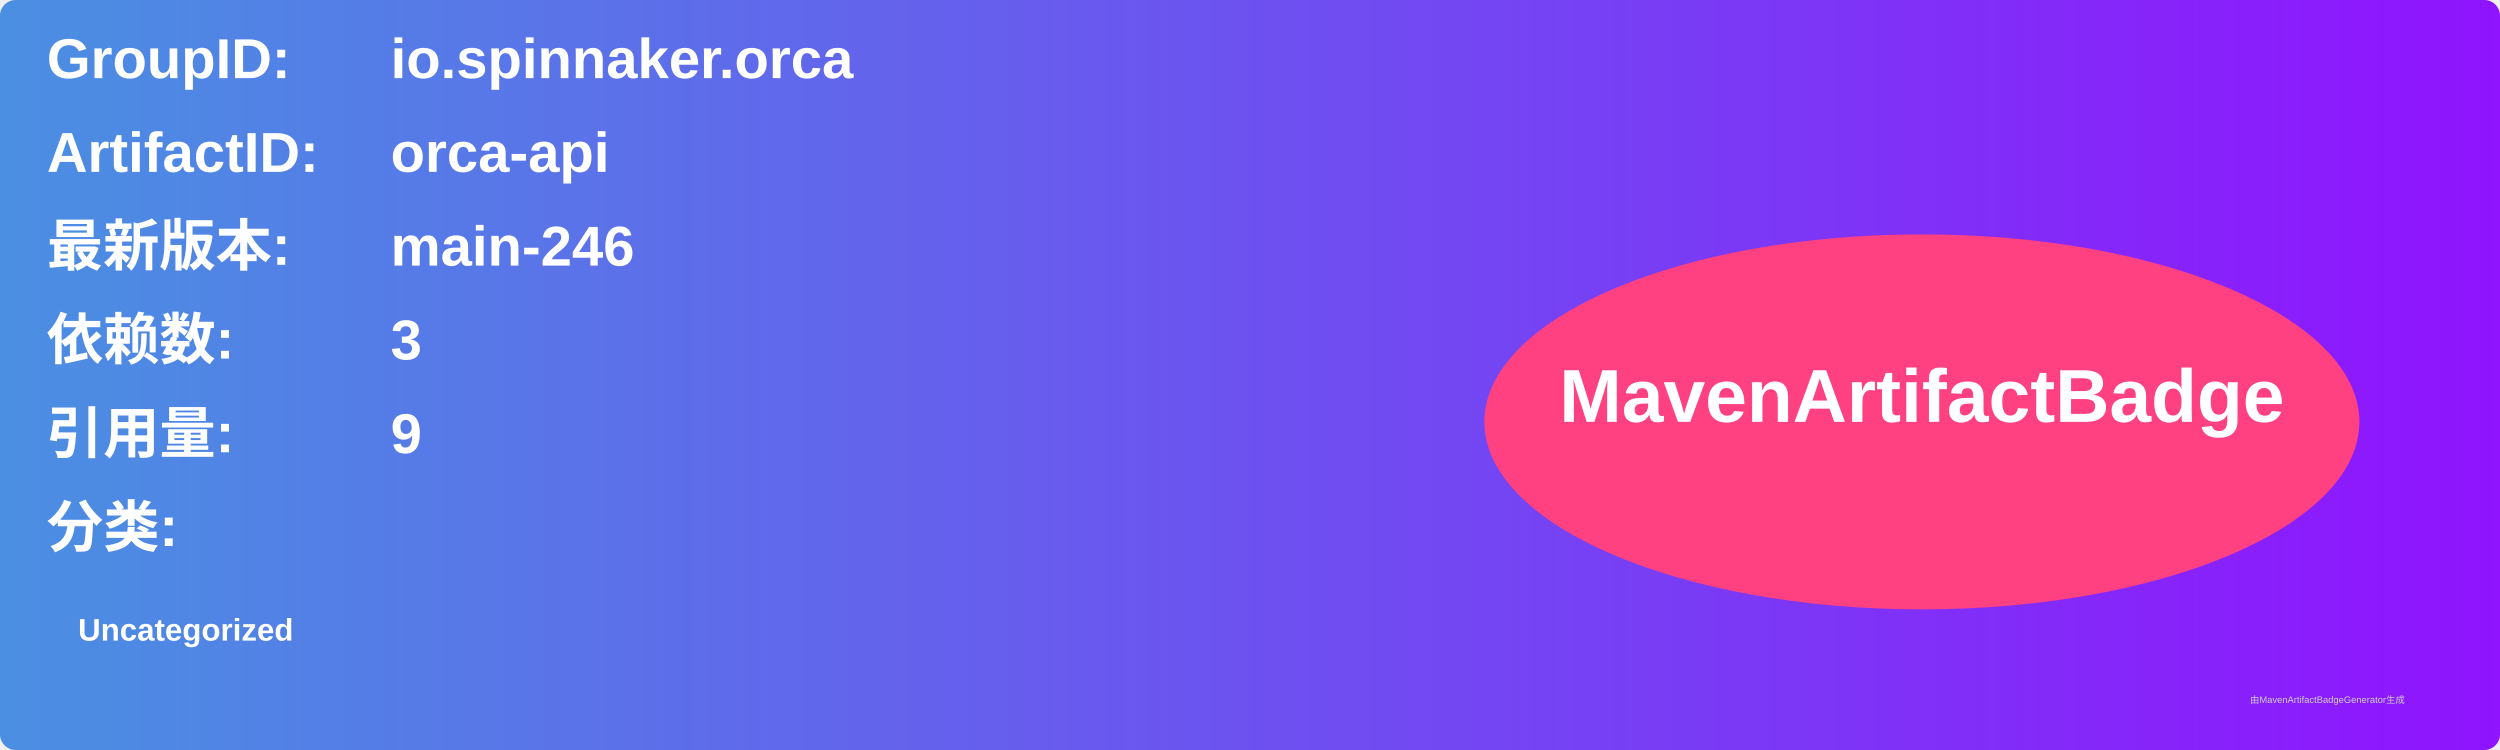
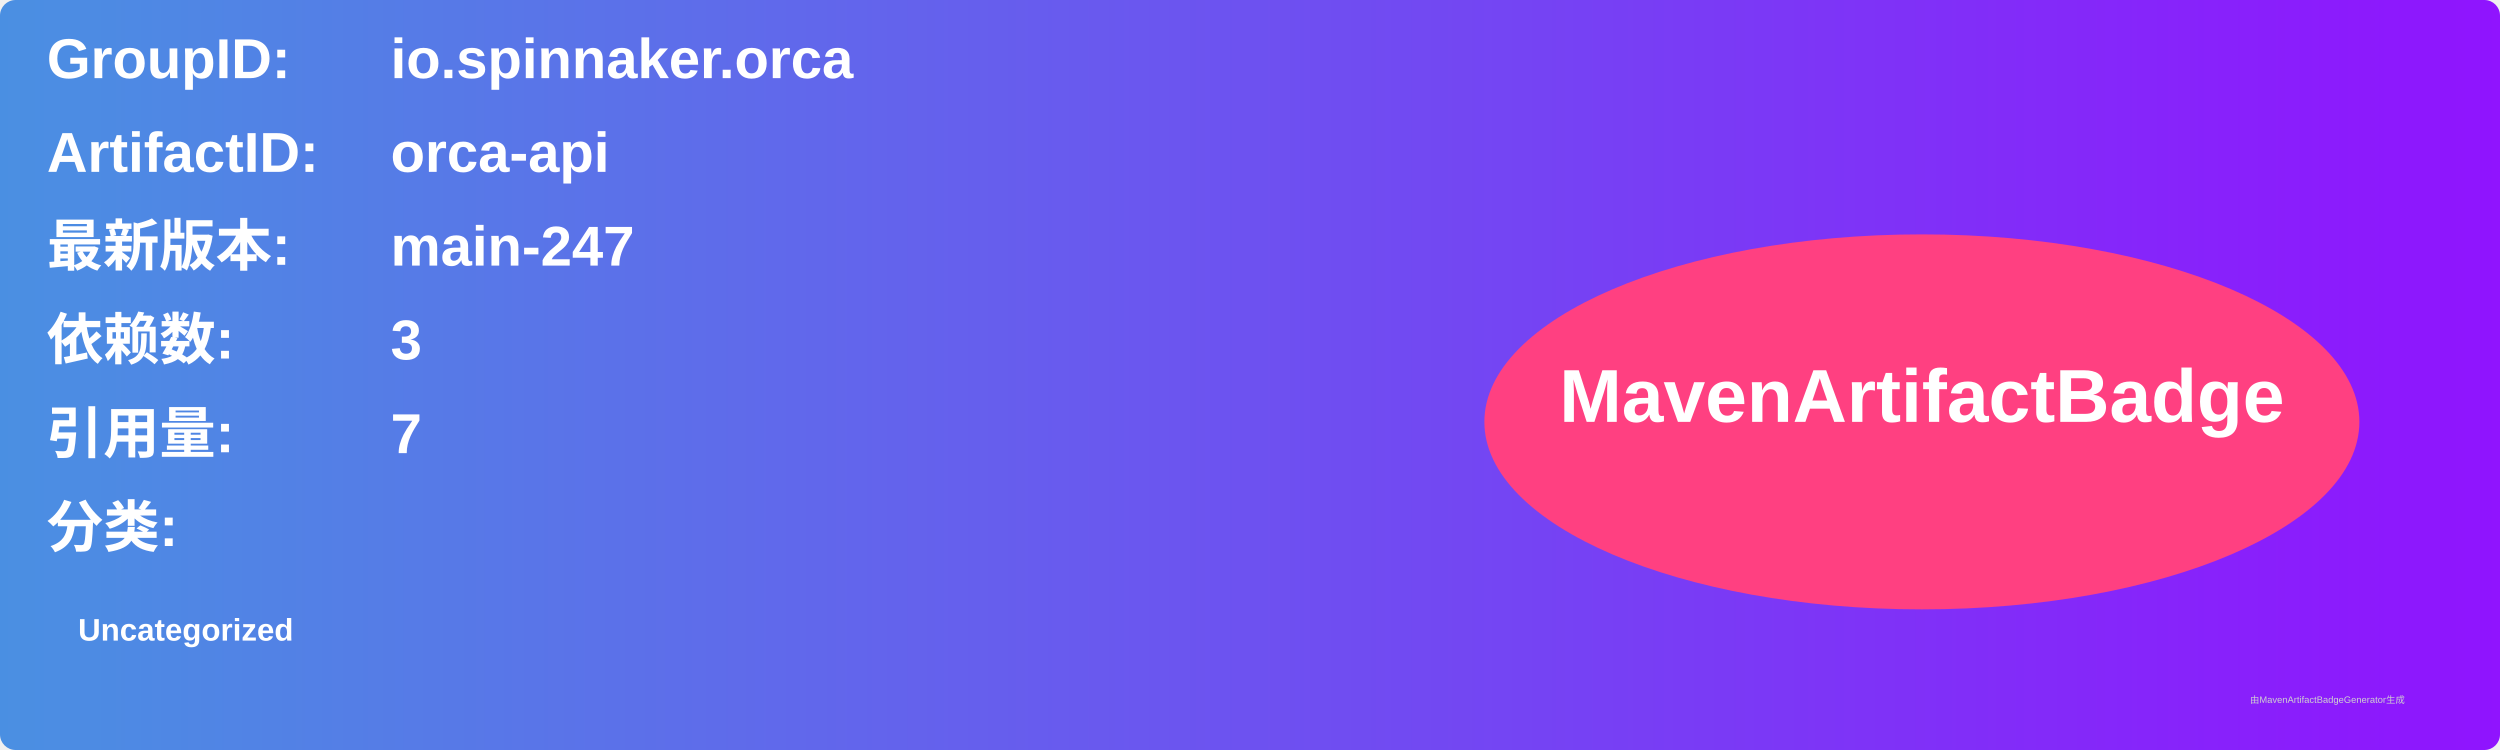
<svg xmlns="http://www.w3.org/2000/svg" width="800" height="240" viewBox="0 0 800 240">
  <linearGradient id="grad" x1="0%" y1="0%" x2="100%" y2="0%">
    <stop offset="0%" stop-color="#4a90e2" />
    <stop offset="100%" stop-color="#9013fe" />
  </linearGradient>
  <rect width="100%" height="100%" rx="5" ry="5" fill="url(#grad)" />
  <g transform="translate(15, 15)">
    <text x="0" y="10" font-family="Arial" font-size="18" fill="white" font-weight="bold" width="260">GroupID:</text>
    <text x="110" y="10" font-family="Arial" font-size="18" fill="white" font-weight="bold" width="460">io.spinnaker.orca</text>
    <text x="0" y="40" font-family="Arial" font-size="18" fill="white" font-weight="bold" width="260">ArtifactID:</text>
    <text x="110" y="40" font-family="Arial" font-size="18" fill="white" font-weight="bold" width="460">orca-api</text>
    <text x="0" y="70" font-family="Arial" font-size="18" fill="white" font-weight="bold">最新版本:</text>
    <text x="110" y="70" font-family="Arial" font-size="18" fill="white" font-weight="bold">
-       <tspan font-weight="bold">main-246</tspan>
+       <tspan font-weight="bold">main-247</tspan>
    </text>
    <text x="0" y="100" font-family="Arial" font-size="18" fill="white" font-weight="bold">依赖数: </text>
    <text x="110" y="100" font-family="Arial" font-size="18" fill="white">
      <tspan font-weight="bold">3</tspan>
    </text>
    <text x="0" y="130" font-family="Arial" font-size="18" fill="white" font-weight="bold">引用量: </text>
    <text x="110" y="130" font-family="Arial" font-size="18" fill="white">
-       <tspan font-weight="bold">9</tspan>
+       <tspan font-weight="bold">7</tspan>
    </text>
    <text x="0" y="160" font-family="Arial" font-size="18" fill="white" font-weight="bold">分类:</text>
    <text x="10" y="190" font-family="Arial" font-size="10" fill="white">
      <tspan font-weight="bold">Uncategorized</tspan>
    </text>
    <ellipse cx="600" cy="120" rx="140" ry="60" fill="#ff4081" />
    <text x="600" y="120" text-anchor="middle" font-family="Arial" font-size="24" fill="white" font-weight="bold">MavenArtifactBadge</text>
  </g>
  <text x="720" y="225" font-family="Arial" font-size="3" fill="#d0d0d0">由MavenArtifactBadgeGenerator生成</text>
</svg>
